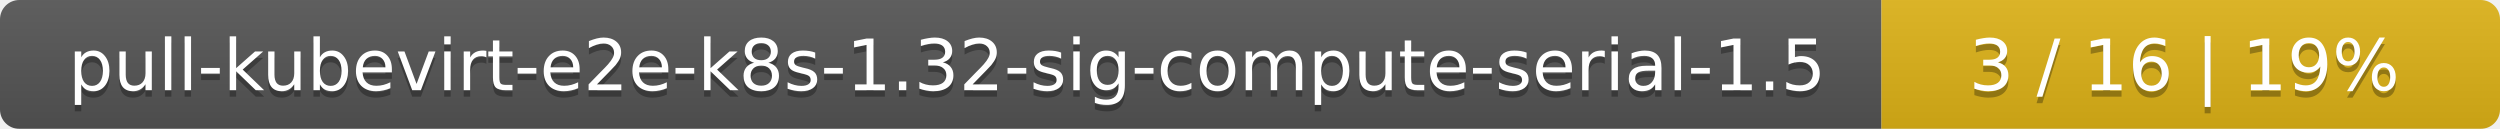
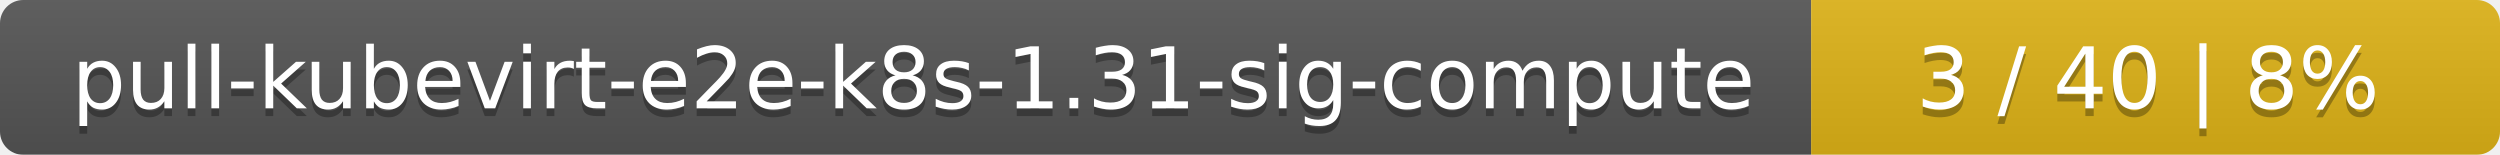
- <svg xmlns="http://www.w3.org/2000/svg" width="388" height="20">
+ <svg xmlns="http://www.w3.org/2000/svg" width="323" height="20">
  <linearGradient id="smooth" x2="0" y2="100%">
    <stop offset="0" stop-color="#bbb" stop-opacity=".1" />
    <stop offset="1" stop-opacity=".1" />
  </linearGradient>
  <mask id="round">
-     <rect width="388" height="20" rx="3" fill="#fff" />
+     <rect width="323" height="20" rx="3" fill="#fff" />
  </mask>
  <g mask="url(#round)">
-     <rect width="292" height="20" fill="#555" />
-     <rect x="292" width="96" height="20" fill="#dfb317" />
-     <rect width="388" height="20" fill="url(#smooth)" />
+     <rect width="234" height="20" fill="#555" />
+     <rect x="234" width="89" height="20" fill="#dfb317" />
+     <rect width="323" height="20" fill="url(#smooth)" />
  </g>
  <g fill="#fff" text-anchor="middle" font-family="DejaVu Sans,Verdana,Geneva,sans-serif" font-size="11">
-     <text x="147" y="15" fill="#010101" fill-opacity=".3">pull-kubevirt-e2e-k8s-1.32-sig-compute-serial-1.5</text>
-     <text x="147" y="14">pull-kubevirt-e2e-k8s-1.32-sig-compute-serial-1.5</text>
-     <text x="339" y="15" fill="#010101" fill-opacity=".3">3 / 16    |    19%</text>
-     <text x="339" y="14">3 / 16    |    19%</text>
+     <text x="118" y="15" fill="#010101" fill-opacity=".3">pull-kubevirt-e2e-k8s-1.31-sig-compute</text>
+     <text x="118" y="14">pull-kubevirt-e2e-k8s-1.31-sig-compute</text>
+     <text x="277.5" y="15" fill="#010101" fill-opacity=".3">3 / 40    |    8%</text>
+     <text x="277.5" y="14">3 / 40    |    8%</text>
  </g>
</svg>
